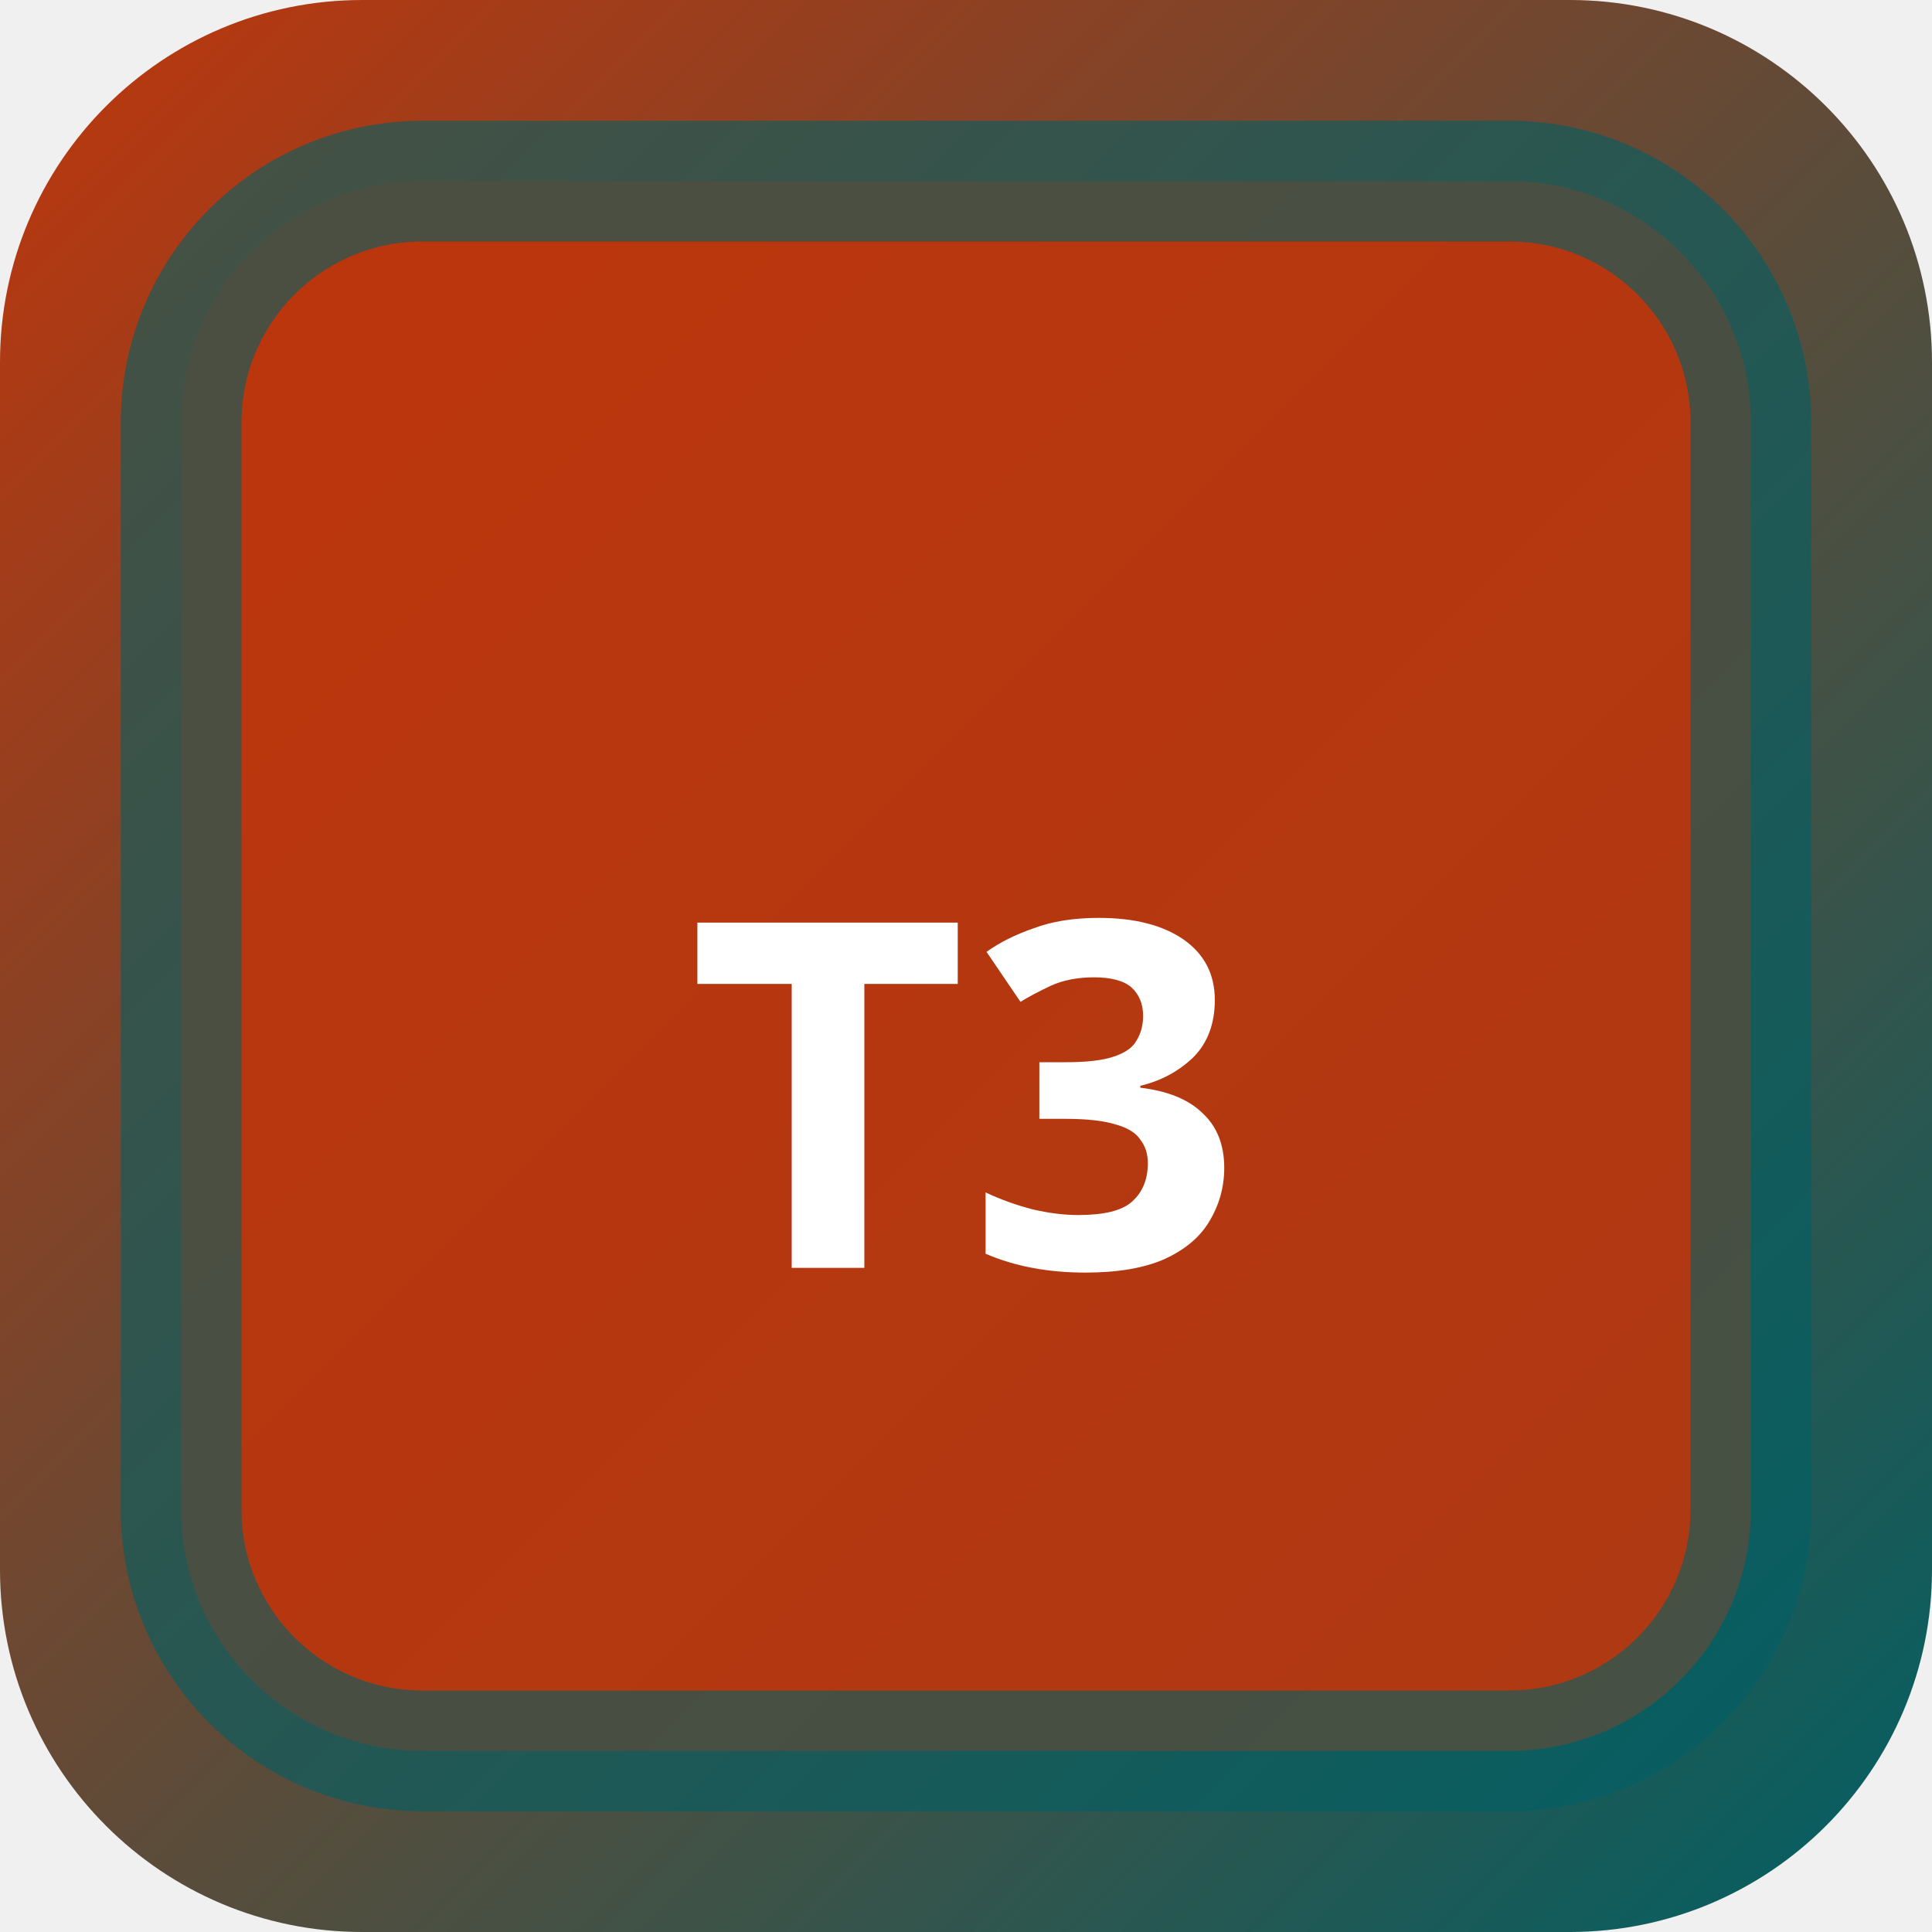
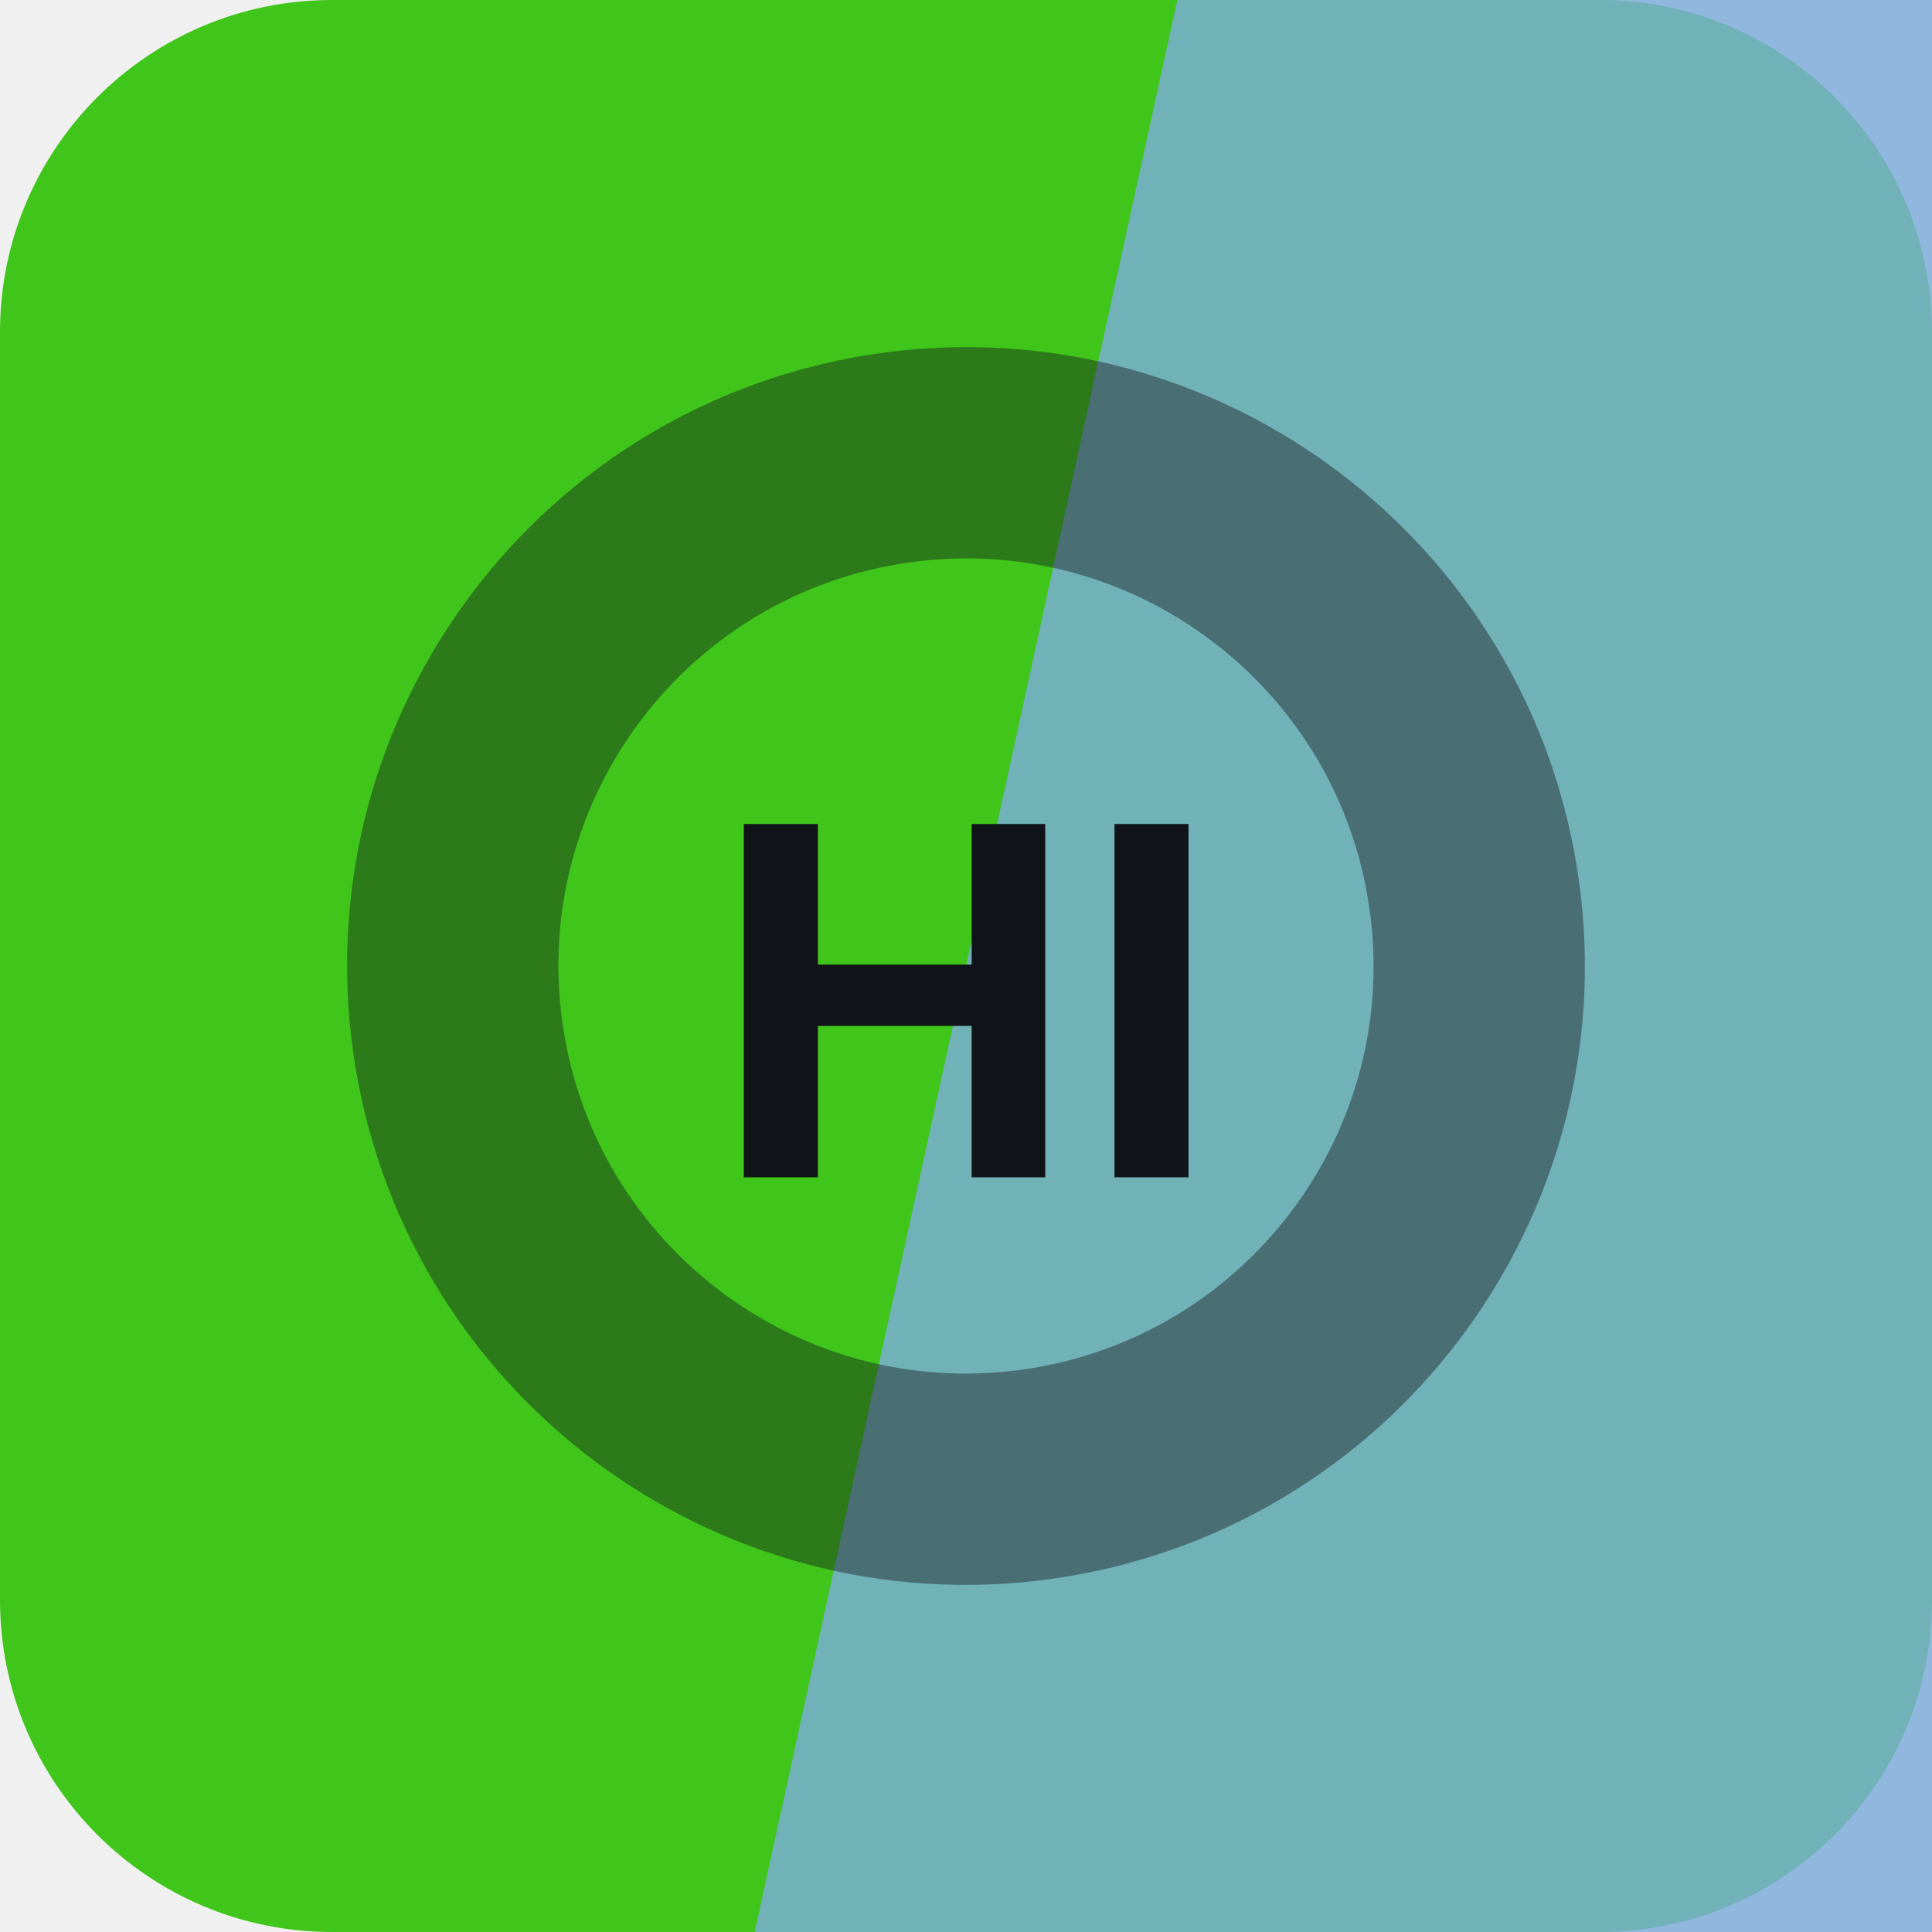
- <svg xmlns="http://www.w3.org/2000/svg" width="32" height="32" viewBox="0 0 32 32">
-   <defs>
-     <linearGradient id="bgt3b0" x1="0" y1="0" x2="1" y2="1">
-       <stop offset="0%" stop-color="#bf360c" />
-       <stop offset="100%" stop-color="#006064" />
-     </linearGradient>
-   </defs>
-   <rect width="32" height="32" rx="6" fill="url(#bgt3b0)" />
-   <rect x="3" y="3" width="26" height="26" rx="4" fill="rgba(191,54,12,0.9)" stroke="rgba(0,96,100,0.6)" stroke-width="2" />
-   <text x="16" y="21" text-anchor="middle" fill="#fff" font-size="8" font-weight="700" font-family="system-ui">T3</text>
+ <svg xmlns="http://www.w3.org/2000/svg" width="64" height="64" viewBox="0 0 64 64" role="img">
+   <rect width="64" height="64" rx="11" fill="hsl(107 76% 44%)" />
+   <path d="M39 0h25v64H25Z" fill="hsl(209 57% 67%)" opacity="0.82" />
+   <g transform="rotate(262 32 32)" opacity="0.42">
+     <circle cx="32" cy="32" r="17" fill="none" stroke="#101418" stroke-width="7" />
+   </g>
+   <text x="32" y="39" text-anchor="middle" fill="#101418" font-family="Arial,Helvetica,sans-serif" font-size="17" font-weight="700" letter-spacing="0">HI</text>
</svg>
